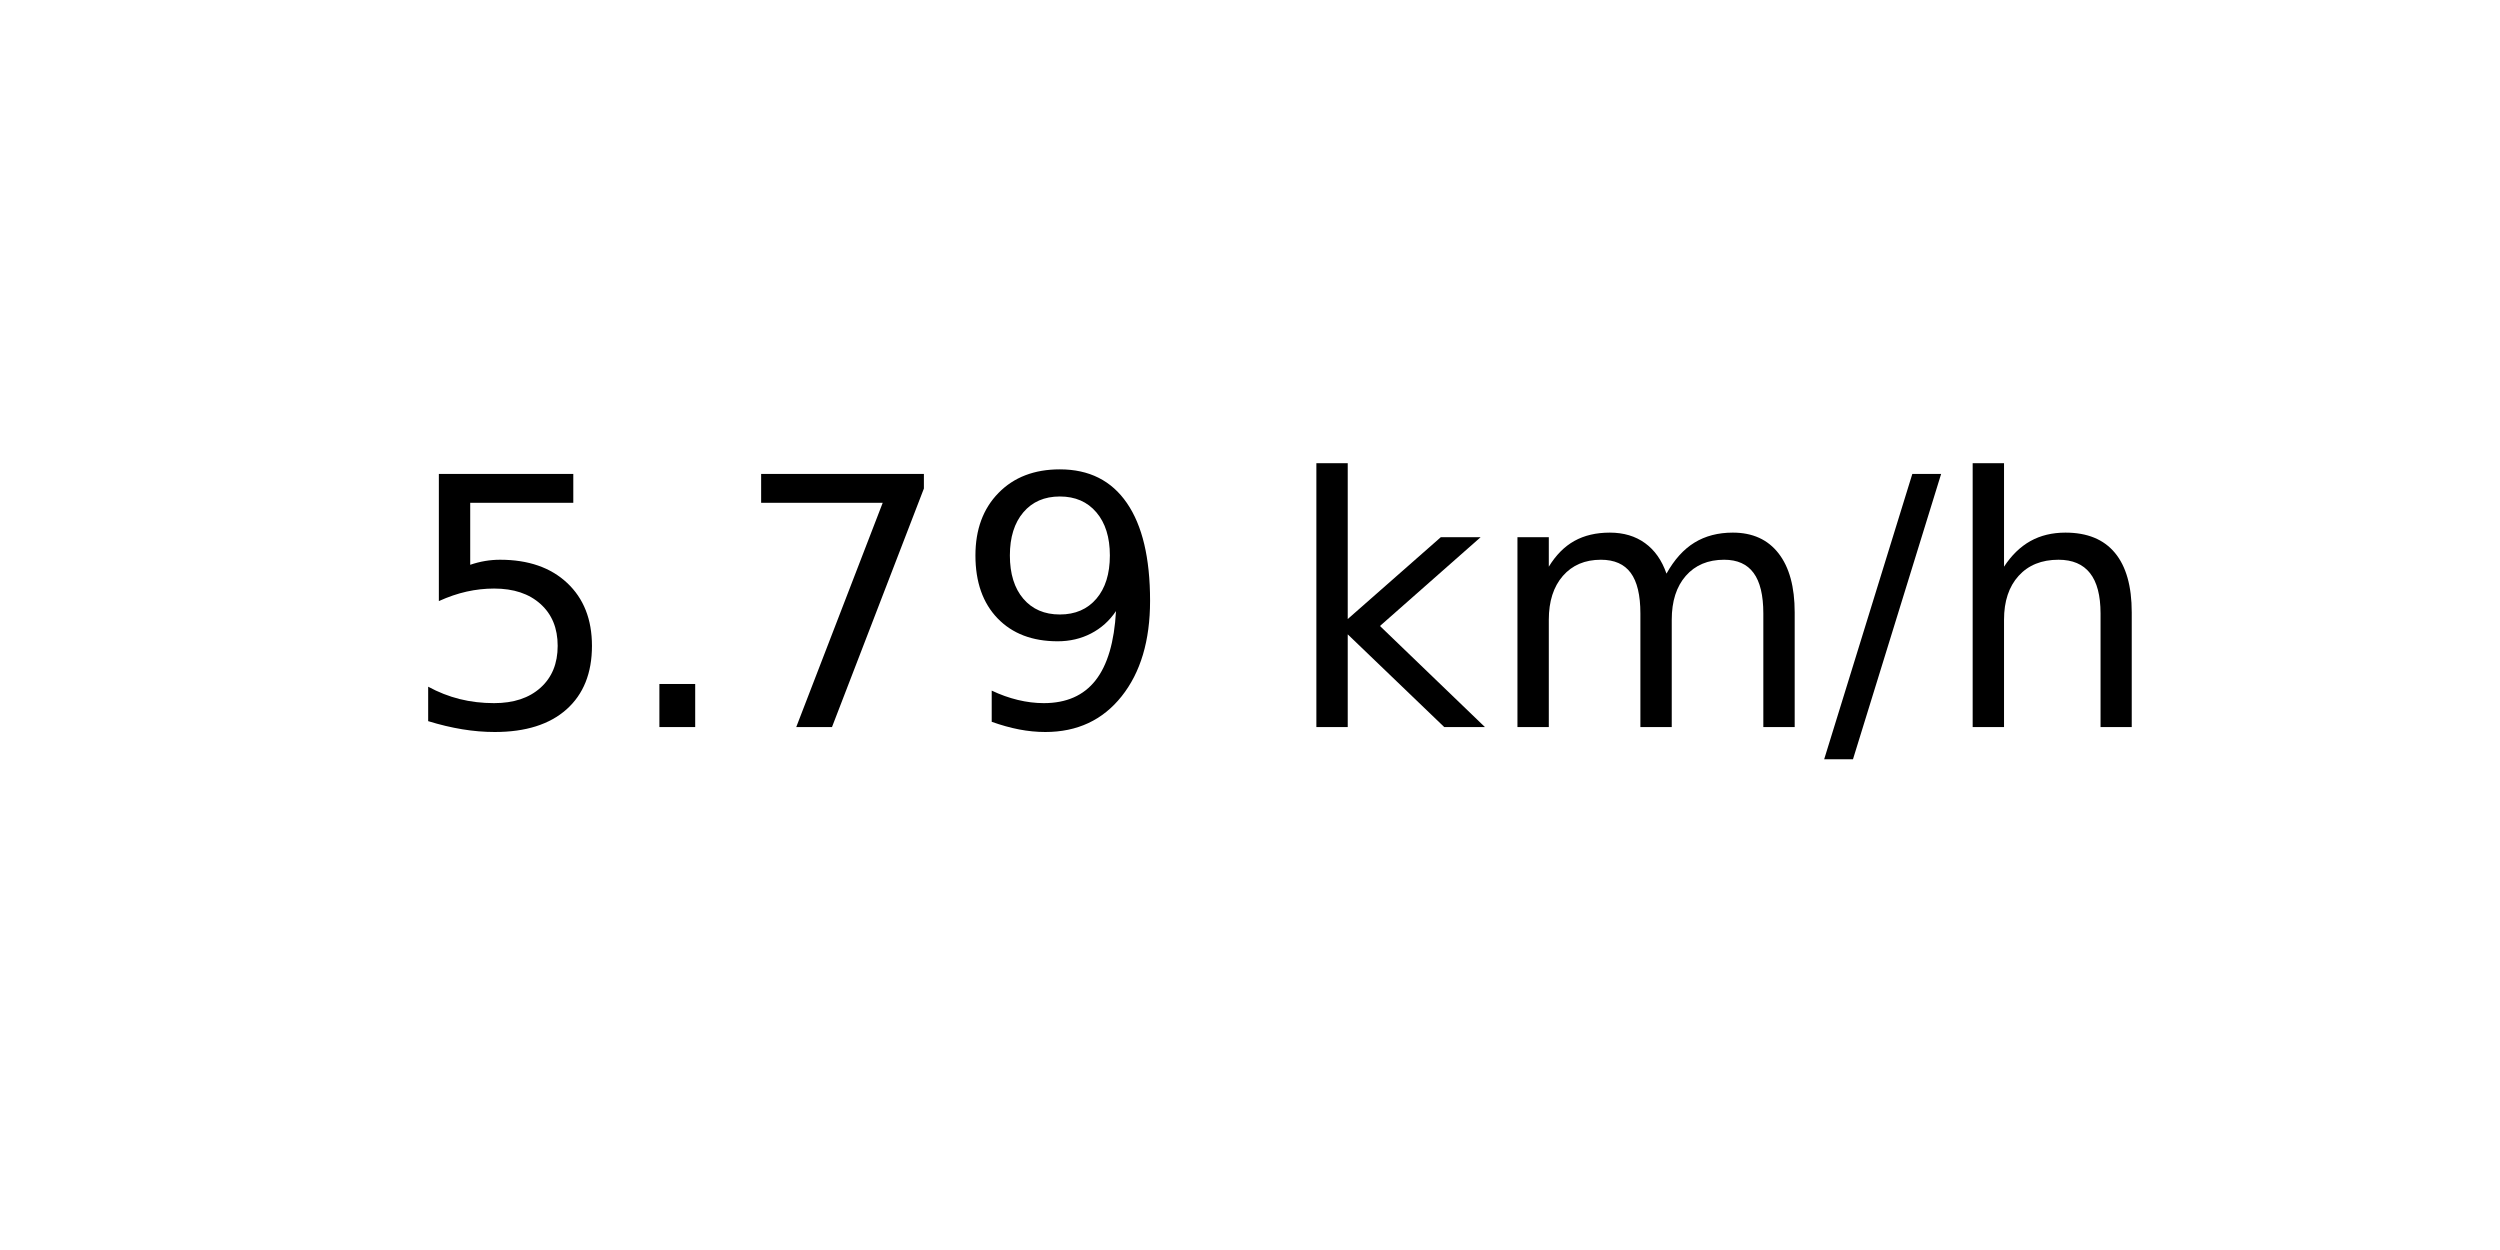
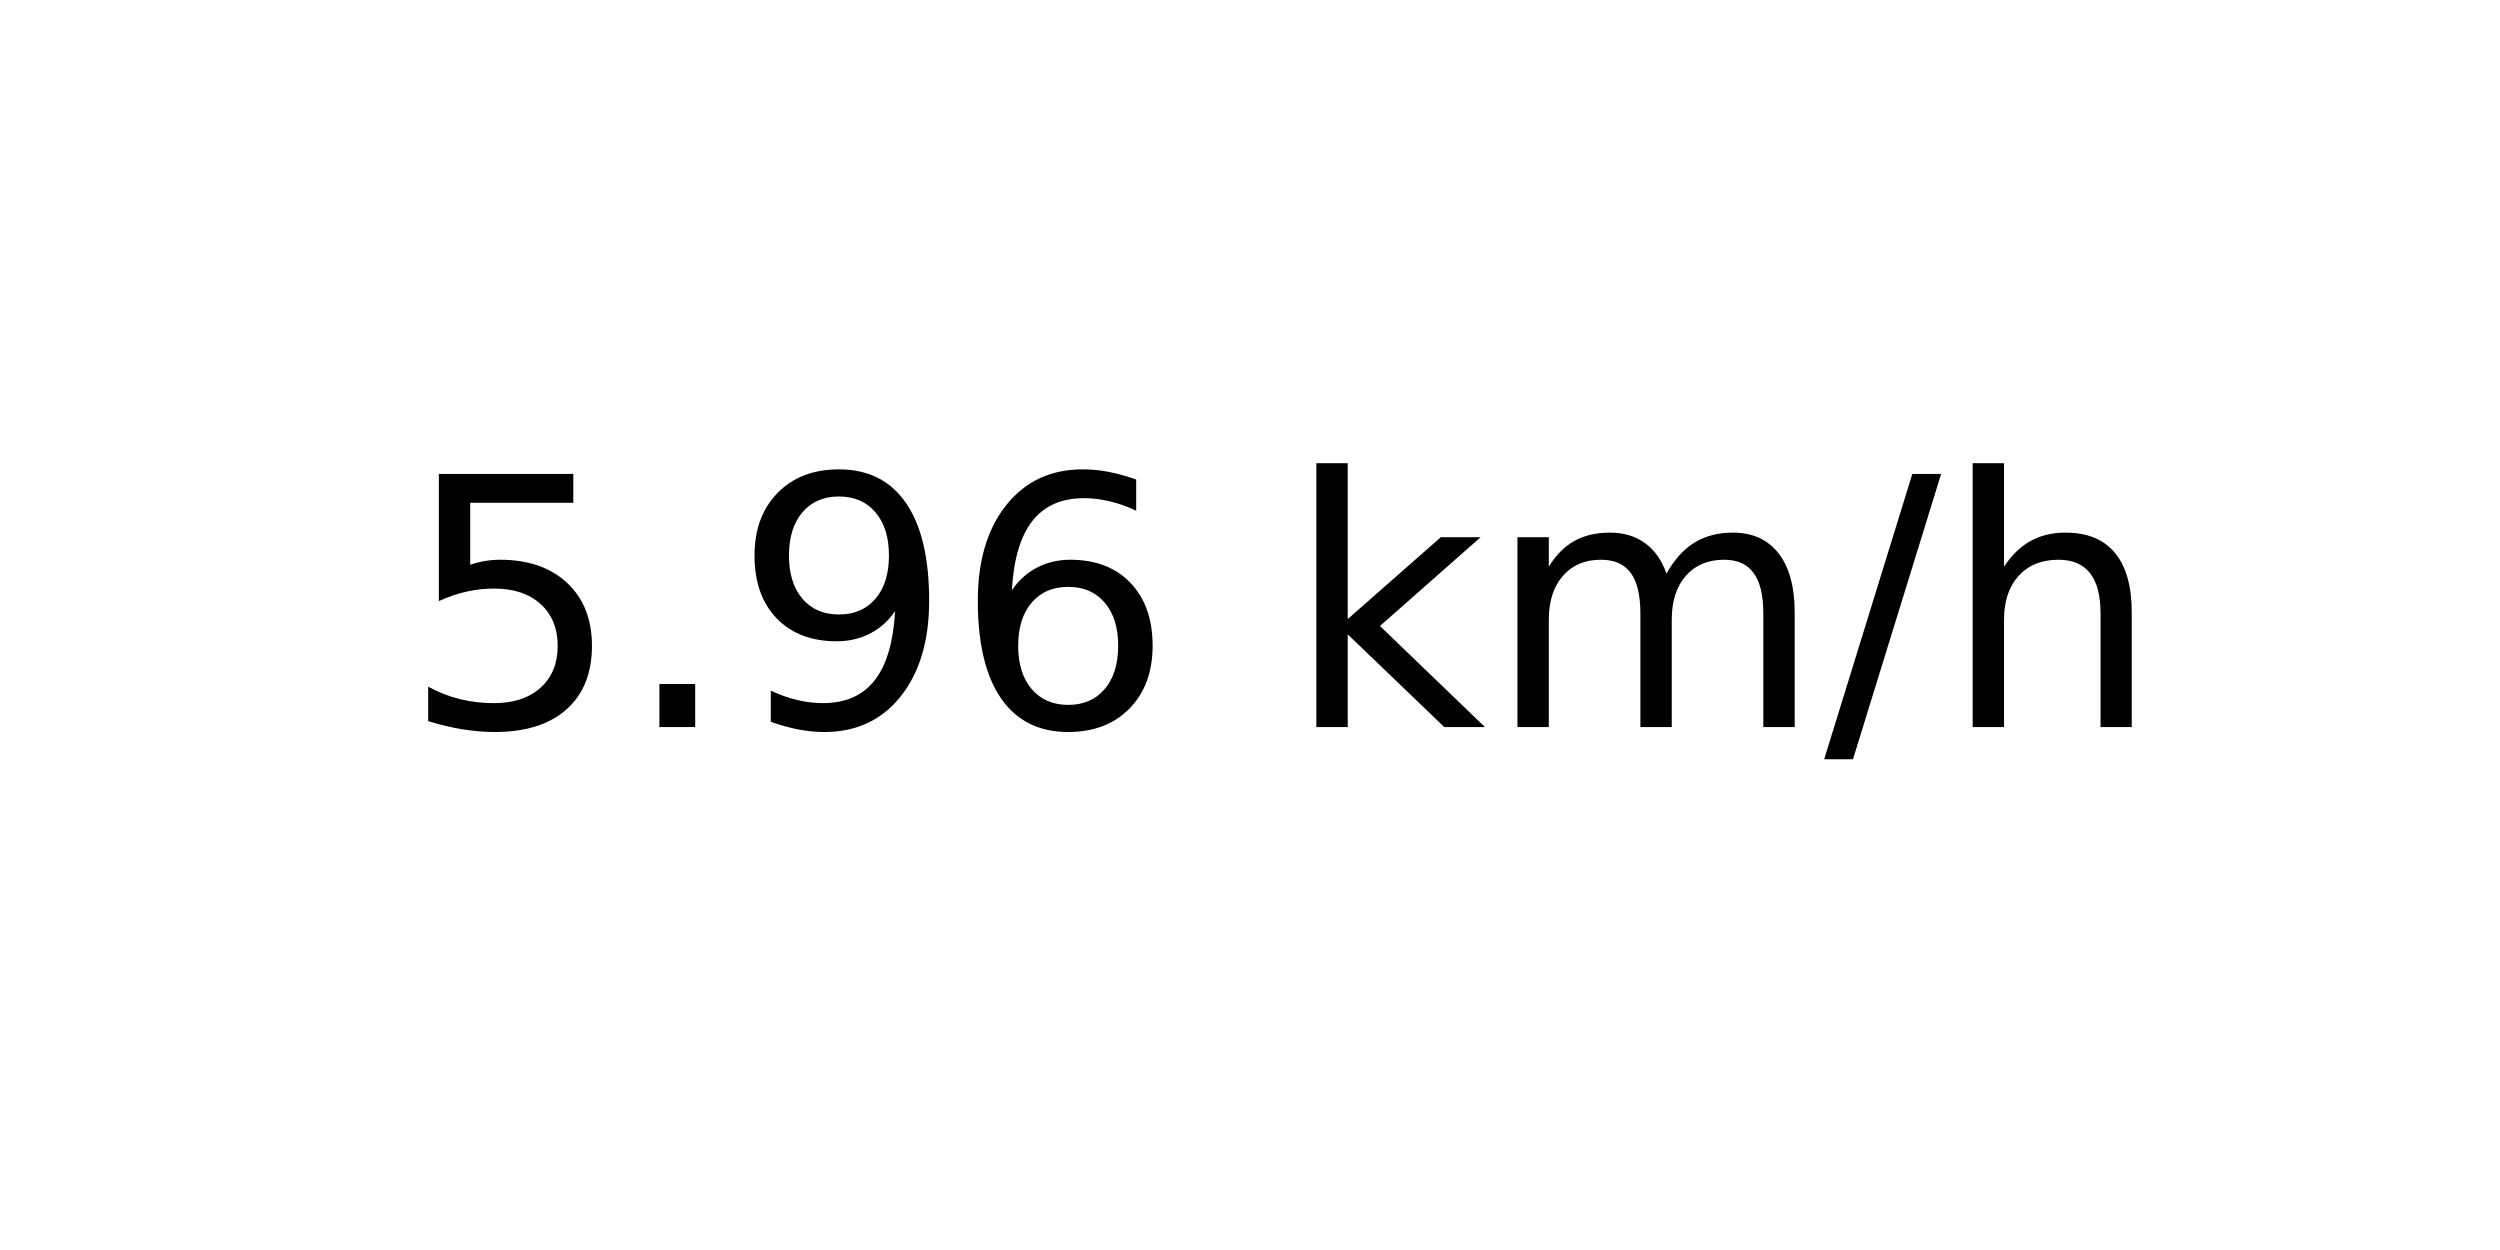
<svg xmlns="http://www.w3.org/2000/svg" xmlns:xlink="http://www.w3.org/1999/xlink" width="72pt" height="36pt" viewBox="0 0 72 36" version="1.1">
  <defs>
    <style type="text/css">*{stroke-linejoin: round; stroke-linecap: butt}</style>
  </defs>
  <g id="figure_1">
    <g id="axes_1">
      <g id="text_1">
        <g transform="translate(11.55937 20.93937) scale(0.1 -0.1)">
          <defs>
            <path id="DejaVuSans-35" d="M 691 4666  L 3169 4666  L 3169 4134  L 1269 4134  L 1269 2991  Q 1406 3038 1543 3061  Q 1681 3084 1819 3084  Q 2600 3084 3056 2656  Q 3513 2228 3513 1497  Q 3513 744 3044 326  Q 2575 -91 1722 -91  Q 1428 -91 1123 -41  Q 819 9 494 109  L 494 744  Q 775 591 1075 516  Q 1375 441 1709 441  Q 2250 441 2565 725  Q 2881 1009 2881 1497  Q 2881 1984 2565 2268  Q 2250 2553 1709 2553  Q 1456 2553 1204 2497  Q 953 2441 691 2322  L 691 4666  z " transform="scale(0.015625)" />
            <path id="DejaVuSans-2e" d="M 684 794  L 1344 794  L 1344 0  L 684 0  L 684 794  z " transform="scale(0.015625)" />
-             <path id="DejaVuSans-37" d="M 525 4666  L 3525 4666  L 3525 4397  L 1831 0  L 1172 0  L 2766 4134  L 525 4134  L 525 4666  z " transform="scale(0.015625)" />
            <path id="DejaVuSans-39" d="M 703 97  L 703 672  Q 941 559 1184 500  Q 1428 441 1663 441  Q 2288 441 2617 861  Q 2947 1281 2994 2138  Q 2813 1869 2534 1725  Q 2256 1581 1919 1581  Q 1219 1581 811 2004  Q 403 2428 403 3163  Q 403 3881 828 4315  Q 1253 4750 1959 4750  Q 2769 4750 3195 4129  Q 3622 3509 3622 2328  Q 3622 1225 3098 567  Q 2575 -91 1691 -91  Q 1453 -91 1209 -44  Q 966 3 703 97  z M 1959 2075  Q 2384 2075 2632 2365  Q 2881 2656 2881 3163  Q 2881 3666 2632 3958  Q 2384 4250 1959 4250  Q 1534 4250 1286 3958  Q 1038 3666 1038 3163  Q 1038 2656 1286 2365  Q 1534 2075 1959 2075  z " transform="scale(0.015625)" />
+             <path id="DejaVuSans-36" d="M 2113 2584  Q 1688 2584 1439 2293  Q 1191 2003 1191 1497  Q 1191 994 1439 701  Q 1688 409 2113 409  Q 2538 409 2786 701  Q 3034 994 3034 1497  Q 3034 2003 2786 2293  Q 2538 2584 2113 2584  z M 3366 4563  L 3366 3988  Q 3128 4100 2886 4159  Q 2644 4219 2406 4219  Q 1781 4219 1451 3797  Q 1122 3375 1075 2522  Q 1259 2794 1537 2939  Q 1816 3084 2150 3084  Q 2853 3084 3261 2657  Q 3669 2231 3669 1497  Q 3669 778 3244 343  Q 2819 -91 2113 -91  Q 1303 -91 875 529  Q 447 1150 447 2328  Q 447 3434 972 4092  Q 1497 4750 2381 4750  Q 2619 4750 2861 4703  Q 3103 4656 3366 4563  z " transform="scale(0.015625)" />
            <path id="DejaVuSans-20" transform="scale(0.015625)" />
            <path id="DejaVuSans-6b" d="M 581 4863  L 1159 4863  L 1159 1991  L 2875 3500  L 3609 3500  L 1753 1863  L 3688 0  L 2938 0  L 1159 1709  L 1159 0  L 581 0  L 581 4863  z " transform="scale(0.015625)" />
            <path id="DejaVuSans-6d" d="M 3328 2828  Q 3544 3216 3844 3400  Q 4144 3584 4550 3584  Q 5097 3584 5394 3201  Q 5691 2819 5691 2113  L 5691 0  L 5113 0  L 5113 2094  Q 5113 2597 4934 2840  Q 4756 3084 4391 3084  Q 3944 3084 3684 2787  Q 3425 2491 3425 1978  L 3425 0  L 2847 0  L 2847 2094  Q 2847 2600 2669 2842  Q 2491 3084 2119 3084  Q 1678 3084 1418 2786  Q 1159 2488 1159 1978  L 1159 0  L 581 0  L 581 3500  L 1159 3500  L 1159 2956  Q 1356 3278 1631 3431  Q 1906 3584 2284 3584  Q 2666 3584 2933 3390  Q 3200 3197 3328 2828  z " transform="scale(0.015625)" />
            <path id="DejaVuSans-2f" d="M 1625 4666  L 2156 4666  L 531 -594  L 0 -594  L 1625 4666  z " transform="scale(0.015625)" />
            <path id="DejaVuSans-68" d="M 3513 2113  L 3513 0  L 2938 0  L 2938 2094  Q 2938 2591 2744 2837  Q 2550 3084 2163 3084  Q 1697 3084 1428 2787  Q 1159 2491 1159 1978  L 1159 0  L 581 0  L 581 4863  L 1159 4863  L 1159 2956  Q 1366 3272 1645 3428  Q 1925 3584 2291 3584  Q 2894 3584 3203 3211  Q 3513 2838 3513 2113  z " transform="scale(0.015625)" />
          </defs>
          <use xlink:href="#DejaVuSans-35" />
          <use xlink:href="#DejaVuSans-2e" x="63.623" />
-           <use xlink:href="#DejaVuSans-37" x="95.41" />
-           <use xlink:href="#DejaVuSans-39" x="159.033" />
+           <use xlink:href="#DejaVuSans-39" x="95.41" />
+           <use xlink:href="#DejaVuSans-36" x="159.033" />
          <use xlink:href="#DejaVuSans-20" x="222.656" />
          <use xlink:href="#DejaVuSans-6b" x="254.443" />
          <use xlink:href="#DejaVuSans-6d" x="312.354" />
          <use xlink:href="#DejaVuSans-2f" x="409.766" />
          <use xlink:href="#DejaVuSans-68" x="443.457" />
        </g>
      </g>
    </g>
  </g>
</svg>
